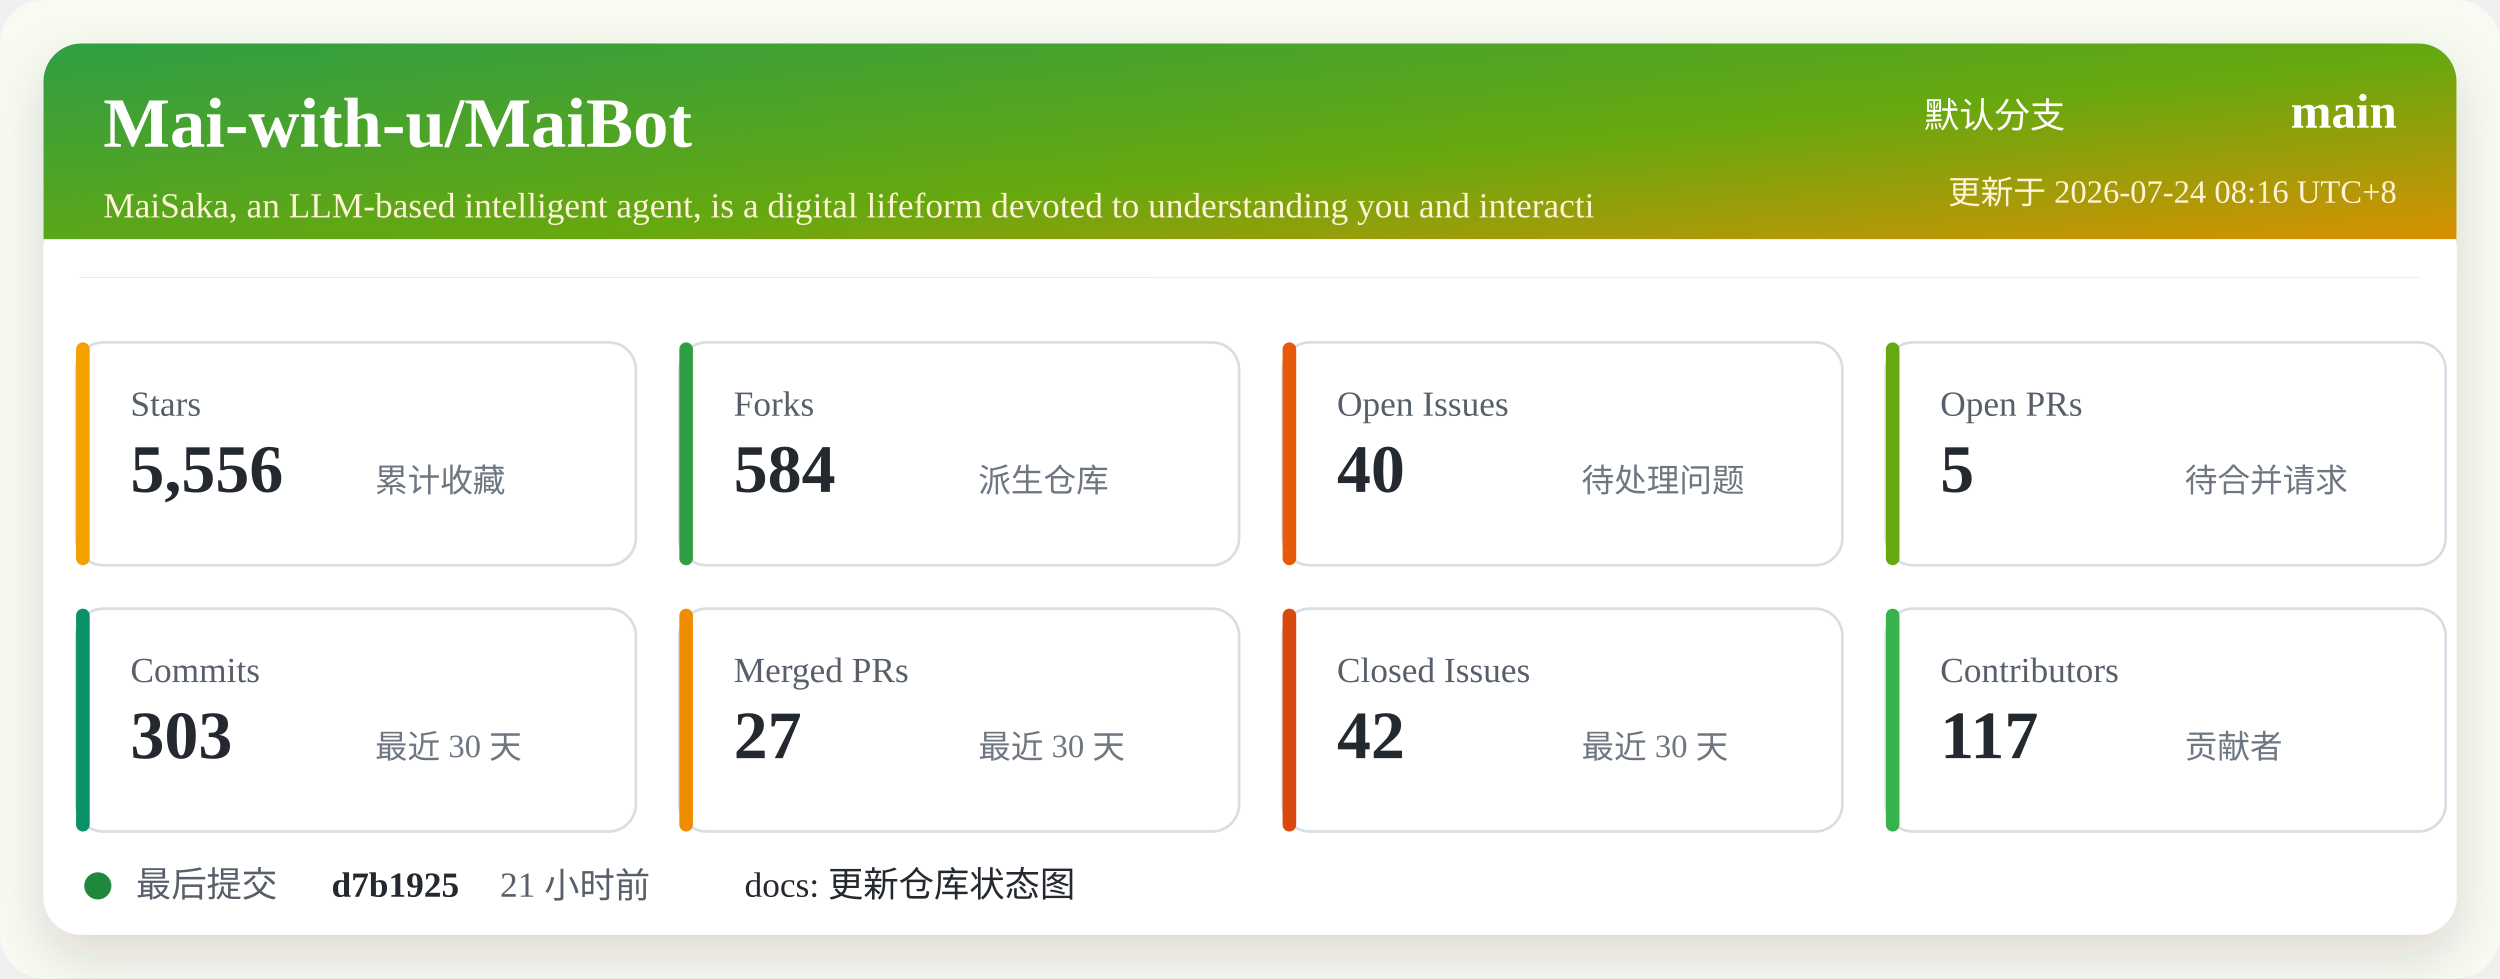
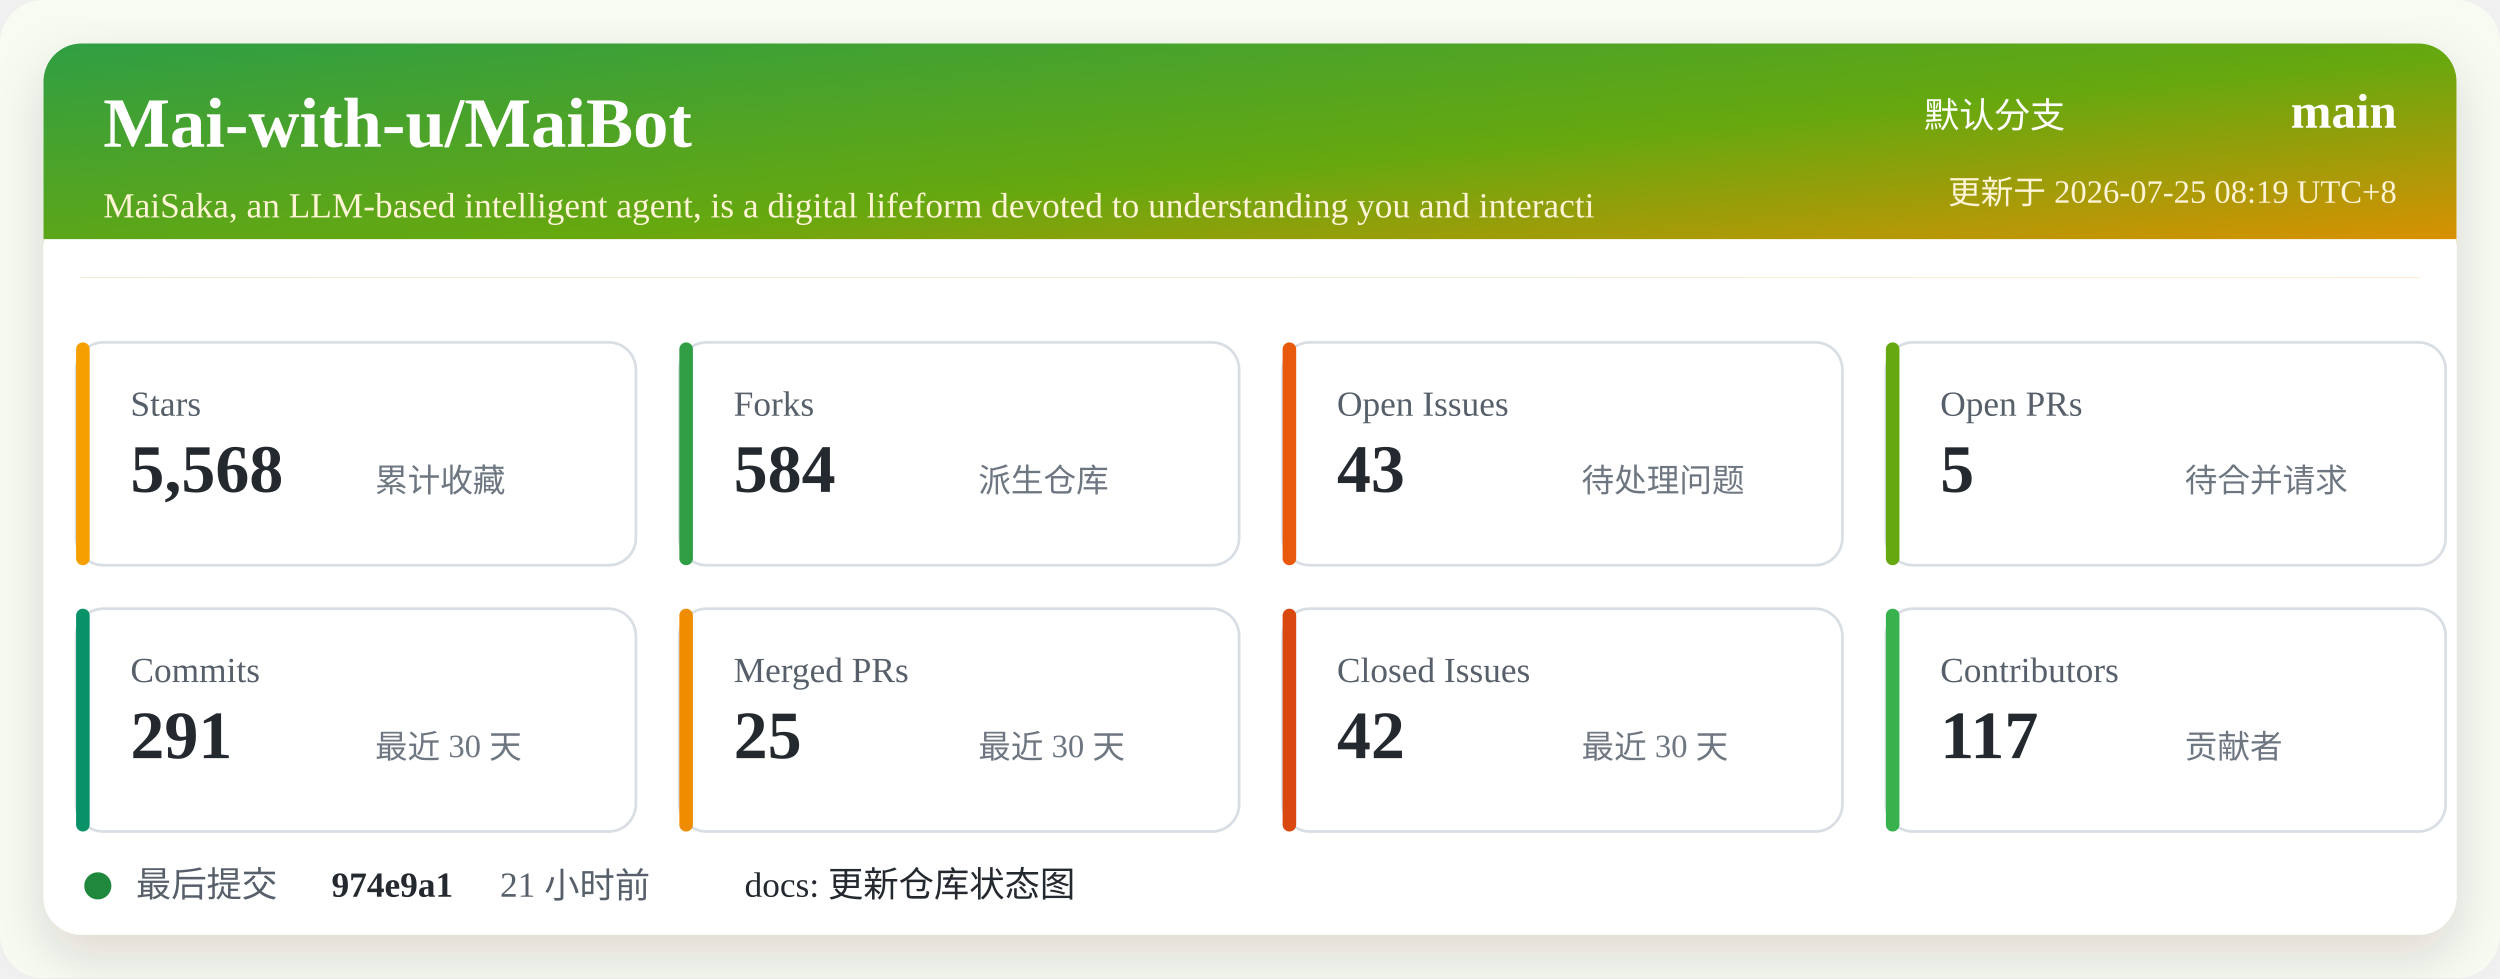
<svg xmlns="http://www.w3.org/2000/svg" width="920" height="360" viewBox="0 0 920 360" role="img" aria-labelledby="title desc">
  <defs>
    <linearGradient id="header" x1="0" x2="1" y1="0" y2="1">
      <stop offset="0%" stop-color="#2f9e44" />
      <stop offset="52%" stop-color="#66a80f" />
      <stop offset="100%" stop-color="#f08c00" />
    </linearGradient>
    <filter id="shadow" x="-5%" y="-5%" width="110%" height="110%">
      <feDropShadow dx="0" dy="8" stdDeviation="10" flood-color="#2b2318" flood-opacity="0.14" />
    </filter>
  </defs>
  <rect width="920" height="360" rx="16" fill="#f7fbf2" />
  <rect x="16" y="16" width="888" height="328" rx="14" fill="#ffffff" filter="url(#shadow)" />
  <rect x="16" y="16" width="888" height="86" rx="14" fill="url(#header)" />
  <path d="M16 88 H904 V102 H16 Z" fill="#ffffff" />
  <text x="38" y="54" fill="#ffffff" font-size="26" font-weight="700">Mai-with-u/MaiBot</text>
  <text x="38" y="80" fill="#fff4d6" font-size="13">MaiSaka, an LLM-based intelligent agent, is a digital lifeform devoted to understanding you and interacti</text>
  <text x="760" y="47" fill="#ffffff" font-size="13" text-anchor="end">默认分支</text>
  <text x="882" y="47" fill="#ffffff" font-size="18" font-weight="700" text-anchor="end">main</text>
-   <text x="882" y="75" fill="#fff4d6" font-size="12" text-anchor="end">更新于 2026-07-24 08:16 UTC+8</text>
+   <text x="882" y="75" fill="#fff4d6" font-size="12" text-anchor="end">更新于 2026-07-25 08:19 UTC+8</text>
  <g transform="translate(28 126)">
    <rect width="206" height="82" rx="10" fill="#ffffff" stroke="#d8dee4" />
    <rect x="0" y="0" width="5" height="82" rx="2.5" fill="#f59f00" />
    <text x="20" y="27" fill="#57606a" font-size="13">Stars</text>
-     <text x="20" y="55" fill="#24292f" font-size="25" font-weight="700">5,556</text>
+     <text x="20" y="55" fill="#24292f" font-size="25" font-weight="700">5,568</text>
    <text x="110" y="55" fill="#6e7781" font-size="12">累计收藏</text>
  </g>
  <g transform="translate(250 126)">
    <rect width="206" height="82" rx="10" fill="#ffffff" stroke="#d8dee4" />
    <rect x="0" y="0" width="5" height="82" rx="2.5" fill="#2f9e44" />
    <text x="20" y="27" fill="#57606a" font-size="13">Forks</text>
    <text x="20" y="55" fill="#24292f" font-size="25" font-weight="700">584</text>
    <text x="110" y="55" fill="#6e7781" font-size="12">派生仓库</text>
  </g>
  <g transform="translate(472 126)">
    <rect width="206" height="82" rx="10" fill="#ffffff" stroke="#d8dee4" />
    <rect x="0" y="0" width="5" height="82" rx="2.5" fill="#e8590c" />
    <text x="20" y="27" fill="#57606a" font-size="13">Open Issues</text>
-     <text x="20" y="55" fill="#24292f" font-size="25" font-weight="700">40</text>
+     <text x="20" y="55" fill="#24292f" font-size="25" font-weight="700">43</text>
    <text x="110" y="55" fill="#6e7781" font-size="12">待处理问题</text>
  </g>
  <g transform="translate(694 126)">
    <rect width="206" height="82" rx="10" fill="#ffffff" stroke="#d8dee4" />
    <rect x="0" y="0" width="5" height="82" rx="2.5" fill="#66a80f" />
    <text x="20" y="27" fill="#57606a" font-size="13">Open PRs</text>
    <text x="20" y="55" fill="#24292f" font-size="25" font-weight="700">5</text>
    <text x="110" y="55" fill="#6e7781" font-size="12">待合并请求</text>
  </g>
  <g transform="translate(28 224)">
    <rect width="206" height="82" rx="10" fill="#ffffff" stroke="#d8dee4" />
    <rect x="0" y="0" width="5" height="82" rx="2.5" fill="#099268" />
    <text x="20" y="27" fill="#57606a" font-size="13">Commits</text>
-     <text x="20" y="55" fill="#24292f" font-size="25" font-weight="700">303</text>
+     <text x="20" y="55" fill="#24292f" font-size="25" font-weight="700">291</text>
    <text x="110" y="55" fill="#6e7781" font-size="12">最近 30 天</text>
  </g>
  <g transform="translate(250 224)">
    <rect width="206" height="82" rx="10" fill="#ffffff" stroke="#d8dee4" />
    <rect x="0" y="0" width="5" height="82" rx="2.5" fill="#f08c00" />
    <text x="20" y="27" fill="#57606a" font-size="13">Merged PRs</text>
-     <text x="20" y="55" fill="#24292f" font-size="25" font-weight="700">27</text>
+     <text x="20" y="55" fill="#24292f" font-size="25" font-weight="700">25</text>
    <text x="110" y="55" fill="#6e7781" font-size="12">最近 30 天</text>
  </g>
  <g transform="translate(472 224)">
    <rect width="206" height="82" rx="10" fill="#ffffff" stroke="#d8dee4" />
    <rect x="0" y="0" width="5" height="82" rx="2.5" fill="#d9480f" />
    <text x="20" y="27" fill="#57606a" font-size="13">Closed Issues</text>
    <text x="20" y="55" fill="#24292f" font-size="25" font-weight="700">42</text>
    <text x="110" y="55" fill="#6e7781" font-size="12">最近 30 天</text>
  </g>
  <g transform="translate(694 224)">
    <rect width="206" height="82" rx="10" fill="#ffffff" stroke="#d8dee4" />
    <rect x="0" y="0" width="5" height="82" rx="2.5" fill="#37b24d" />
    <text x="20" y="27" fill="#57606a" font-size="13">Contributors</text>
    <text x="20" y="55" fill="#24292f" font-size="25" font-weight="700">117</text>
    <text x="110" y="55" fill="#6e7781" font-size="12">贡献者</text>
  </g>
  <g transform="translate(28 318)">
    <circle cx="8" cy="8" r="5" fill="#1f883d" />
    <text x="22" y="12" fill="#57606a" font-size="13">最后提交</text>
-     <text x="94" y="12" fill="#24292f" font-size="13" font-weight="700">d7b1925</text>
+     <text x="94" y="12" fill="#24292f" font-size="13" font-weight="700">974e9a1</text>
    <text x="156" y="12" fill="#57606a" font-size="13">21 小时前</text>
    <text x="246" y="12" fill="#24292f" font-size="13">docs: 更新仓库状态图</text>
  </g>
</svg>
